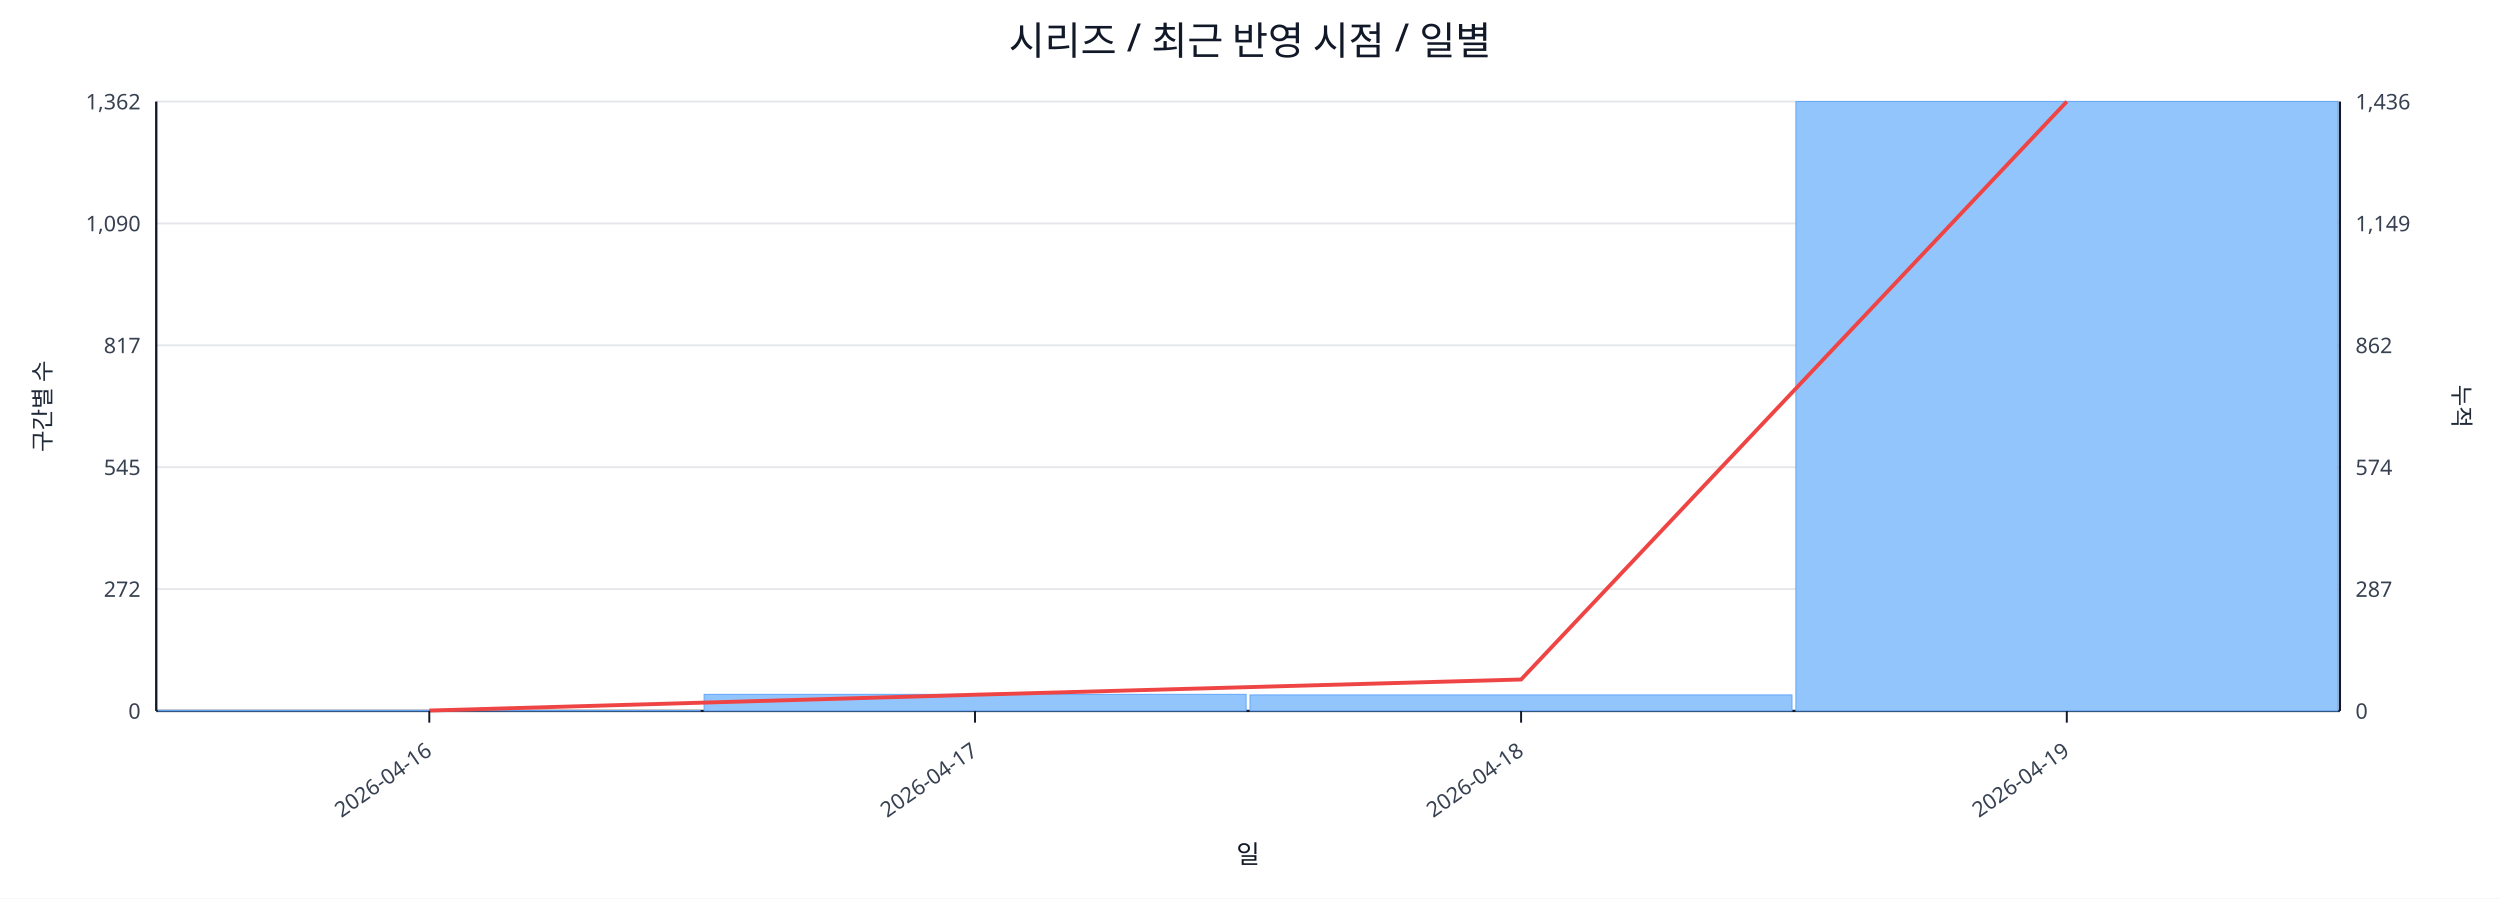
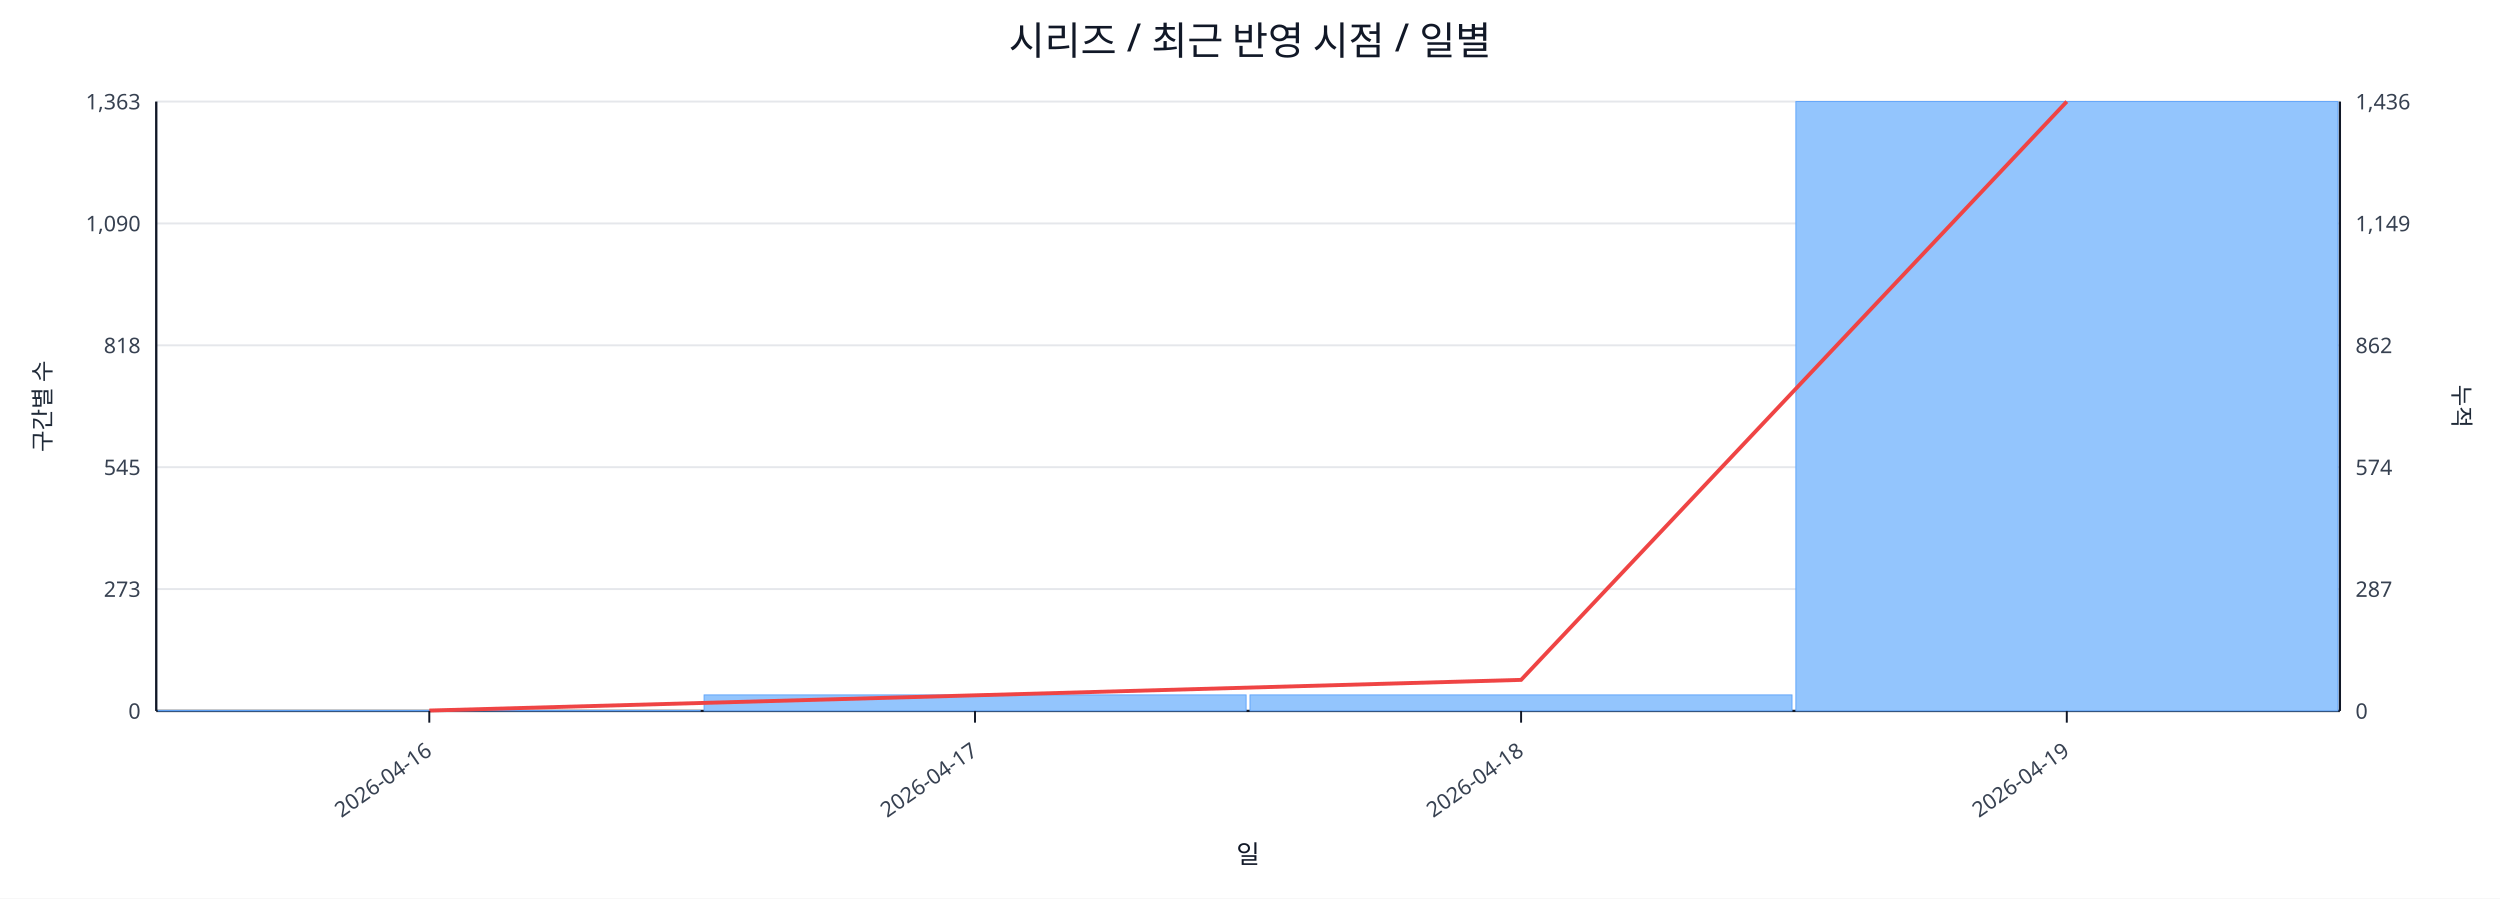
<svg xmlns="http://www.w3.org/2000/svg" width="1280" height="460" viewBox="0 0 1280 460">
  <rect x="0" y="0" width="100%" height="100%" fill="#ffffff" />
  <text x="640.0" y="28" font-size="20" text-anchor="middle" font-family="sans-serif" fill="#111827">시리즈 / 최근 반영 시점 / 일별</text>
  <line x1="80.0" y1="52.0" x2="1198.0" y2="52.0" stroke="#e5e7eb" stroke-width="1" />
-   <text x="72.0" y="56.0" font-size="11" text-anchor="end" font-family="sans-serif" fill="#374151">1,362</text>
+   <text x="72.0" y="56.0" font-size="11" text-anchor="end" font-family="sans-serif" fill="#374151">1,363</text>
  <text x="1206.0" y="56.0" font-size="11" text-anchor="start" font-family="sans-serif" fill="#374151">1,436</text>
  <line x1="80.0" y1="114.4" x2="1198.0" y2="114.4" stroke="#e5e7eb" stroke-width="1" />
  <text x="72.0" y="118.4" font-size="11" text-anchor="end" font-family="sans-serif" fill="#374151">1,090</text>
  <text x="1206.0" y="118.4" font-size="11" text-anchor="start" font-family="sans-serif" fill="#374151">1,149</text>
  <line x1="80.0" y1="176.8" x2="1198.0" y2="176.8" stroke="#e5e7eb" stroke-width="1" />
-   <text x="72.0" y="180.8" font-size="11" text-anchor="end" font-family="sans-serif" fill="#374151">817</text>
+   <text x="72.0" y="180.8" font-size="11" text-anchor="end" font-family="sans-serif" fill="#374151">818</text>
  <text x="1206.0" y="180.8" font-size="11" text-anchor="start" font-family="sans-serif" fill="#374151">862</text>
  <line x1="80.0" y1="239.2" x2="1198.0" y2="239.2" stroke="#e5e7eb" stroke-width="1" />
  <text x="72.0" y="243.2" font-size="11" text-anchor="end" font-family="sans-serif" fill="#374151">545</text>
  <text x="1206.0" y="243.2" font-size="11" text-anchor="start" font-family="sans-serif" fill="#374151">574</text>
  <line x1="80.0" y1="301.6" x2="1198.0" y2="301.6" stroke="#e5e7eb" stroke-width="1" />
-   <text x="72.0" y="305.6" font-size="11" text-anchor="end" font-family="sans-serif" fill="#374151">272</text>
+   <text x="72.0" y="305.6" font-size="11" text-anchor="end" font-family="sans-serif" fill="#374151">273</text>
  <text x="1206.0" y="305.6" font-size="11" text-anchor="start" font-family="sans-serif" fill="#374151">287</text>
  <line x1="80.0" y1="364.0" x2="1198.0" y2="364.0" stroke="#e5e7eb" stroke-width="1" />
  <text x="72.0" y="368.0" font-size="11" text-anchor="end" font-family="sans-serif" fill="#374151">0</text>
  <text x="1206.0" y="368.0" font-size="11" text-anchor="start" font-family="sans-serif" fill="#374151">0</text>
  <line x1="80.0" y1="364.0" x2="1198.0" y2="364.0" stroke="#111827" stroke-width="1.2" />
  <line x1="80.0" y1="52.0" x2="80.0" y2="364.0" stroke="#111827" stroke-width="1.2" />
  <line x1="1198.0" y1="52.0" x2="1198.0" y2="364.0" stroke="#111827" stroke-width="1.2" />
  <rect x="81.0" y="363.8" width="277.5" height="0.2" fill="#93c5fd" stroke="#60a5fa" stroke-width="0.5" />
-   <rect x="360.5" y="355.5" width="277.5" height="8.5" fill="#93c5fd" stroke="#60a5fa" stroke-width="0.5" />
+   <rect x="360.5" y="355.8" width="277.5" height="8.2" fill="#93c5fd" stroke="#60a5fa" stroke-width="0.5" />
  <rect x="640.0" y="355.8" width="277.5" height="8.2" fill="#93c5fd" stroke="#60a5fa" stroke-width="0.5" />
  <rect x="919.5" y="52.0" width="277.5" height="312.0" fill="#93c5fd" stroke="#60a5fa" stroke-width="0.5" />
-   <polyline fill="none" stroke="#ef4444" stroke-width="2" points="219.8,363.8 499.2,355.7 778.8,347.9 1058.2,52.0" />
+   <polyline fill="none" stroke="#ef4444" stroke-width="2" points="219.8,363.8 499.2,356.0 778.8,348.1 1058.2,52.0" />
  <line x1="219.8" y1="364.0" x2="219.8" y2="370.0" stroke="#111827" stroke-width="1" />
  <text x="221.8" y="386.0" font-size="11" text-anchor="end" transform="rotate(-35 221.8 386.0)" font-family="sans-serif" fill="#374151">2026-04-16</text>
  <line x1="499.2" y1="364.0" x2="499.2" y2="370.0" stroke="#111827" stroke-width="1" />
  <text x="501.2" y="386.0" font-size="11" text-anchor="end" transform="rotate(-35 501.2 386.0)" font-family="sans-serif" fill="#374151">2026-04-17</text>
  <line x1="778.8" y1="364.0" x2="778.8" y2="370.0" stroke="#111827" stroke-width="1" />
  <text x="780.8" y="386.0" font-size="11" text-anchor="end" transform="rotate(-35 780.8 386.0)" font-family="sans-serif" fill="#374151">2026-04-18</text>
  <line x1="1058.2" y1="364.0" x2="1058.2" y2="370.0" stroke="#111827" stroke-width="1" />
  <text x="1060.2" y="386.0" font-size="11" text-anchor="end" transform="rotate(-35 1060.2 386.0)" font-family="sans-serif" fill="#374151">2026-04-19</text>
  <text x="26" y="208.0" font-size="12" transform="rotate(-90 26 208.0)" text-anchor="middle" font-family="sans-serif" fill="#1f2937">구간별 수</text>
  <text x="1256.0" y="208.0" font-size="12" transform="rotate(90 1256.0 208.0)" text-anchor="middle" font-family="sans-serif" fill="#1f2937">누적</text>
  <text x="639.0" y="442.0" font-size="13" text-anchor="middle" font-family="sans-serif" fill="#111827">일</text>
</svg>
